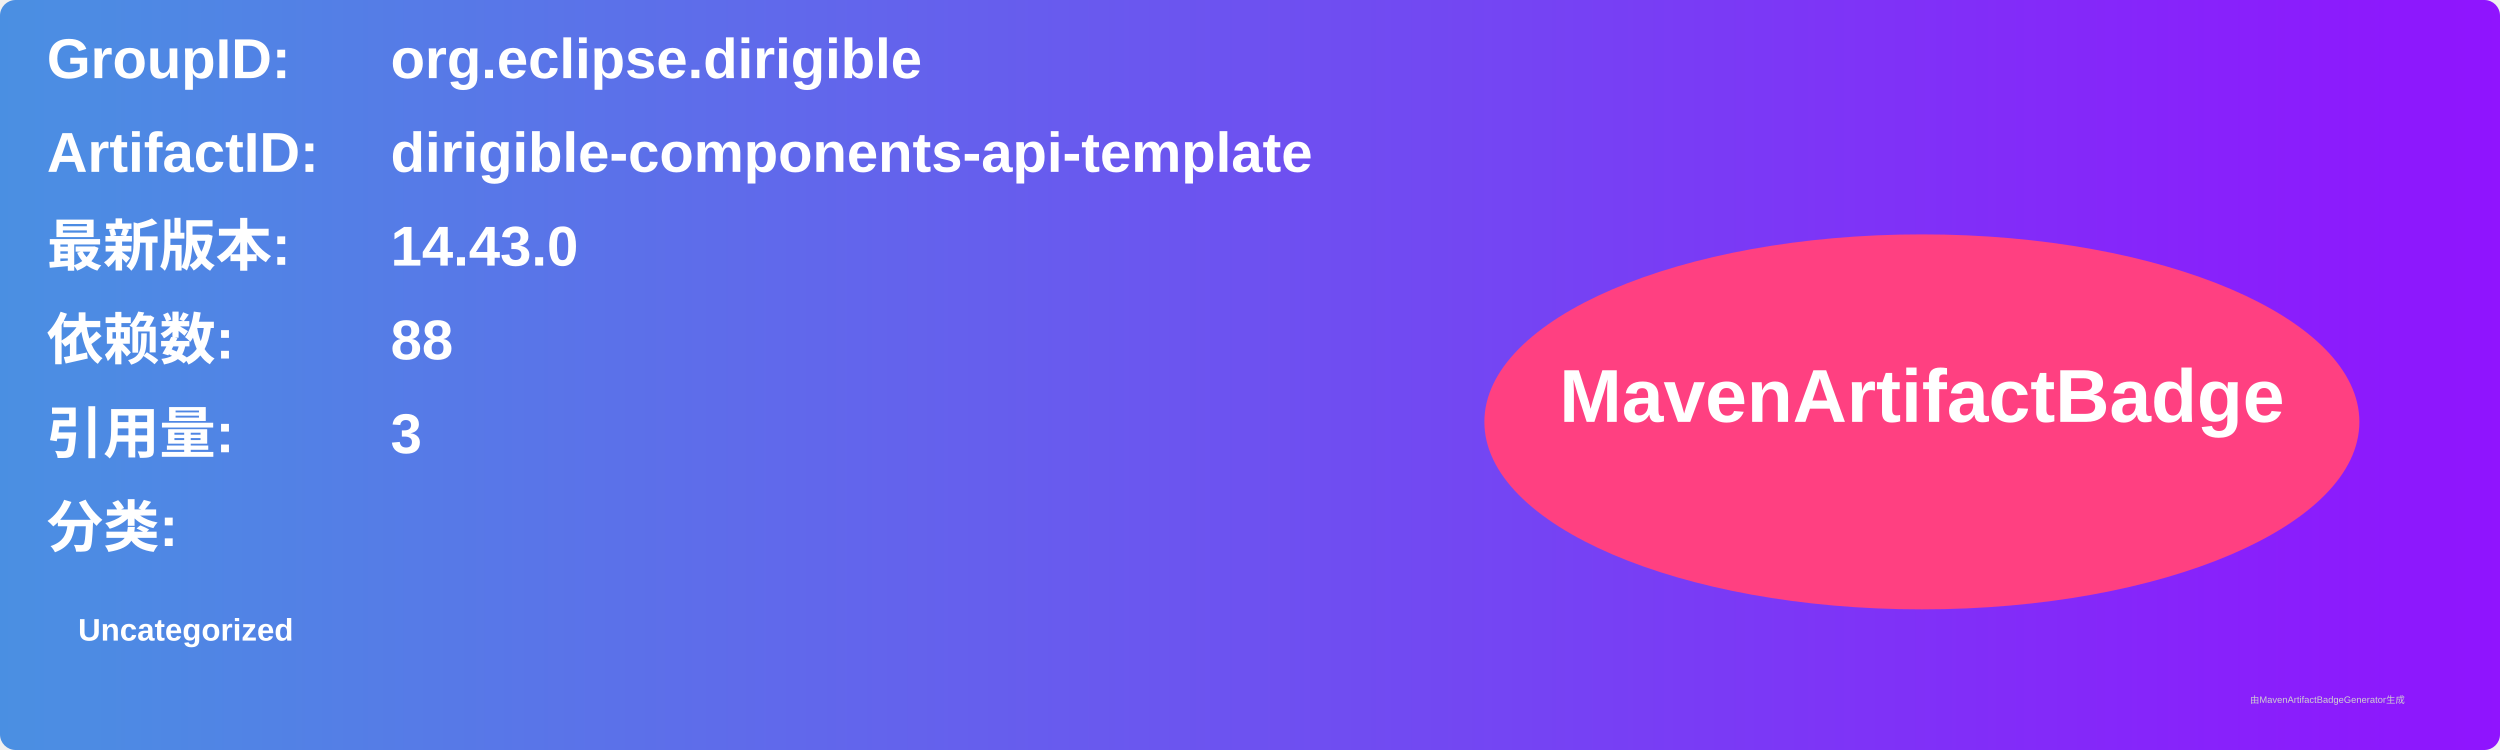
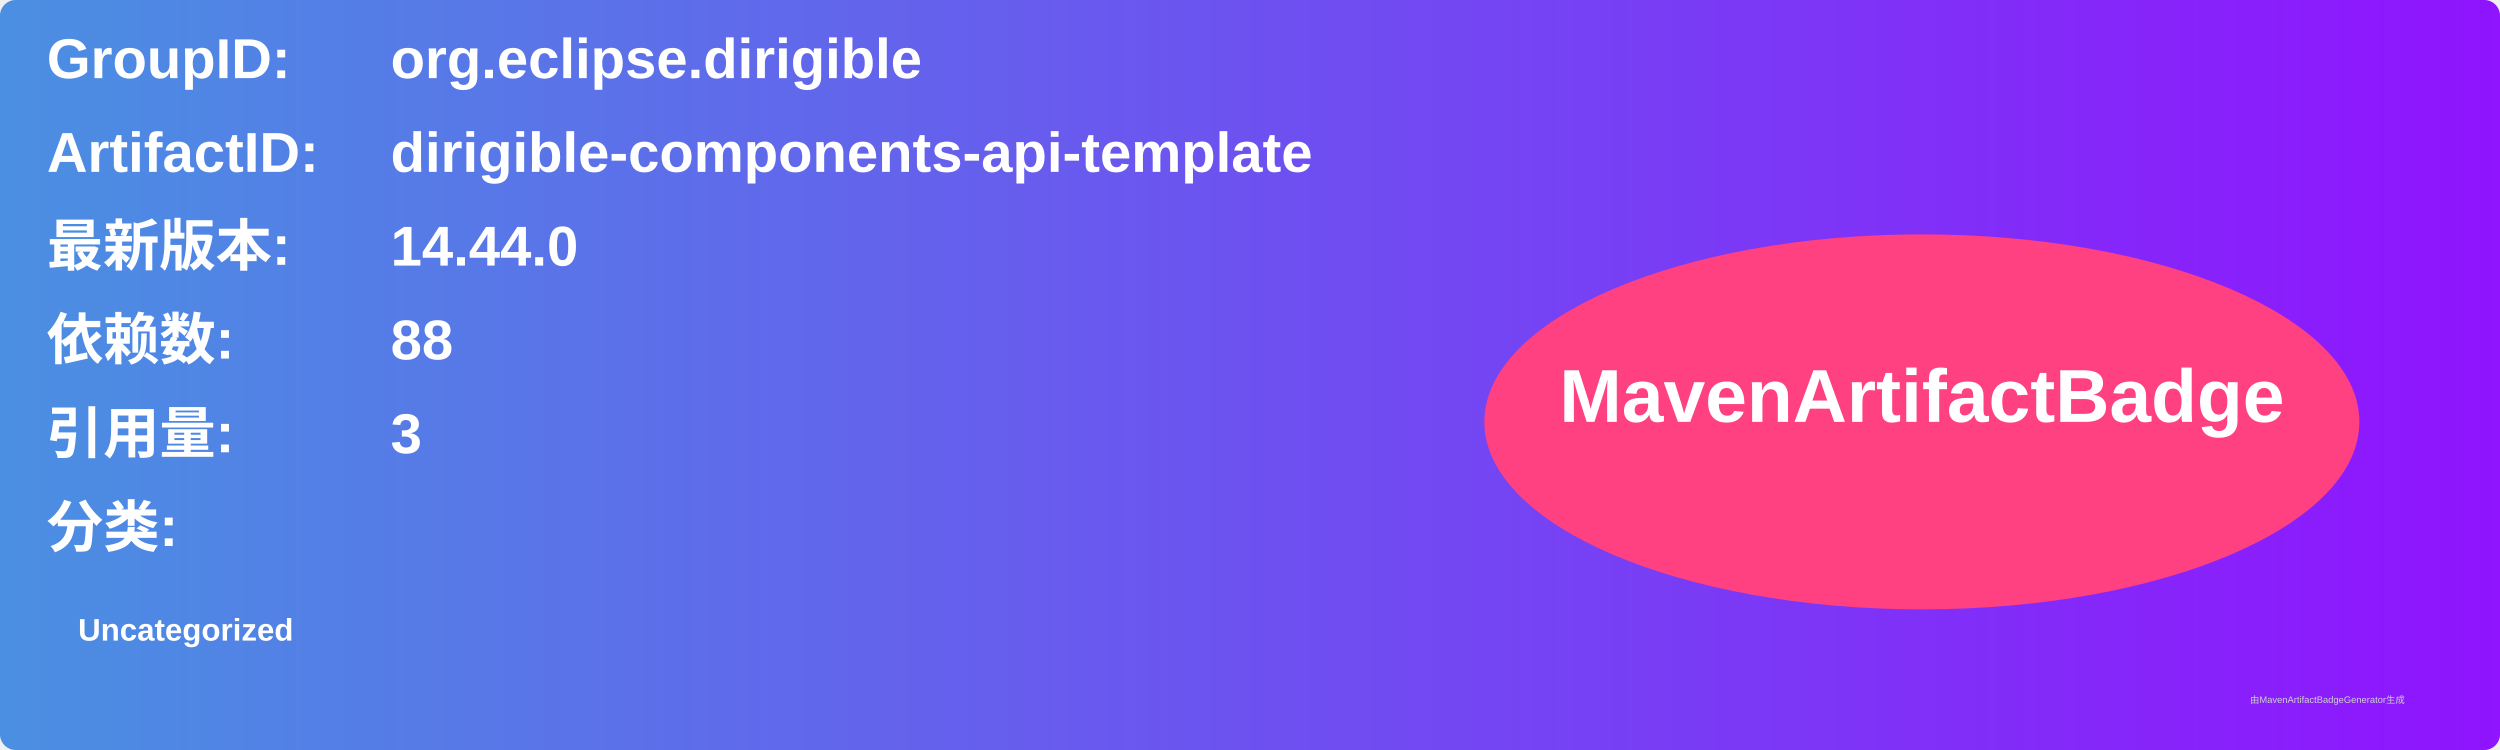
<svg xmlns="http://www.w3.org/2000/svg" width="800" height="240" viewBox="0 0 800 240">
  <linearGradient id="grad" x1="0%" y1="0%" x2="100%" y2="0%">
    <stop offset="0%" stop-color="#4a90e2" />
    <stop offset="100%" stop-color="#9013fe" />
  </linearGradient>
  <rect width="100%" height="100%" rx="5" ry="5" fill="url(#grad)" />
  <g transform="translate(15, 15)">
    <text x="0" y="10" font-family="Arial" font-size="18" fill="white" font-weight="bold" width="260">GroupID:</text>
    <text x="110" y="10" font-family="Arial" font-size="18" fill="white" font-weight="bold" width="460">org.eclipse.dirigible</text>
    <text x="0" y="40" font-family="Arial" font-size="18" fill="white" font-weight="bold" width="260">ArtifactID:</text>
    <text x="110" y="40" font-family="Arial" font-size="18" fill="white" font-weight="bold" width="460">dirigible-components-api-template</text>
    <text x="0" y="70" font-family="Arial" font-size="18" fill="white" font-weight="bold">最新版本:</text>
    <text x="110" y="70" font-family="Arial" font-size="18" fill="white" font-weight="bold">
-       <tspan font-weight="bold">14.43.0</tspan>
+       <tspan font-weight="bold">14.44.0</tspan>
    </text>
    <text x="0" y="100" font-family="Arial" font-size="18" fill="white" font-weight="bold">依赖数: </text>
    <text x="110" y="100" font-family="Arial" font-size="18" fill="white">
      <tspan font-weight="bold">88</tspan>
    </text>
    <text x="0" y="130" font-family="Arial" font-size="18" fill="white" font-weight="bold">引用量: </text>
    <text x="110" y="130" font-family="Arial" font-size="18" fill="white">
      <tspan font-weight="bold">3</tspan>
    </text>
    <text x="0" y="160" font-family="Arial" font-size="18" fill="white" font-weight="bold">分类:</text>
    <text x="10" y="190" font-family="Arial" font-size="10" fill="white">
      <tspan font-weight="bold">Uncategorized</tspan>
    </text>
    <ellipse cx="600" cy="120" rx="140" ry="60" fill="#ff4081" />
    <text x="600" y="120" text-anchor="middle" font-family="Arial" font-size="24" fill="white" font-weight="bold">MavenArtifactBadge</text>
  </g>
  <text x="720" y="225" font-family="Arial" font-size="3" fill="#d0d0d0">由MavenArtifactBadgeGenerator生成</text>
</svg>
